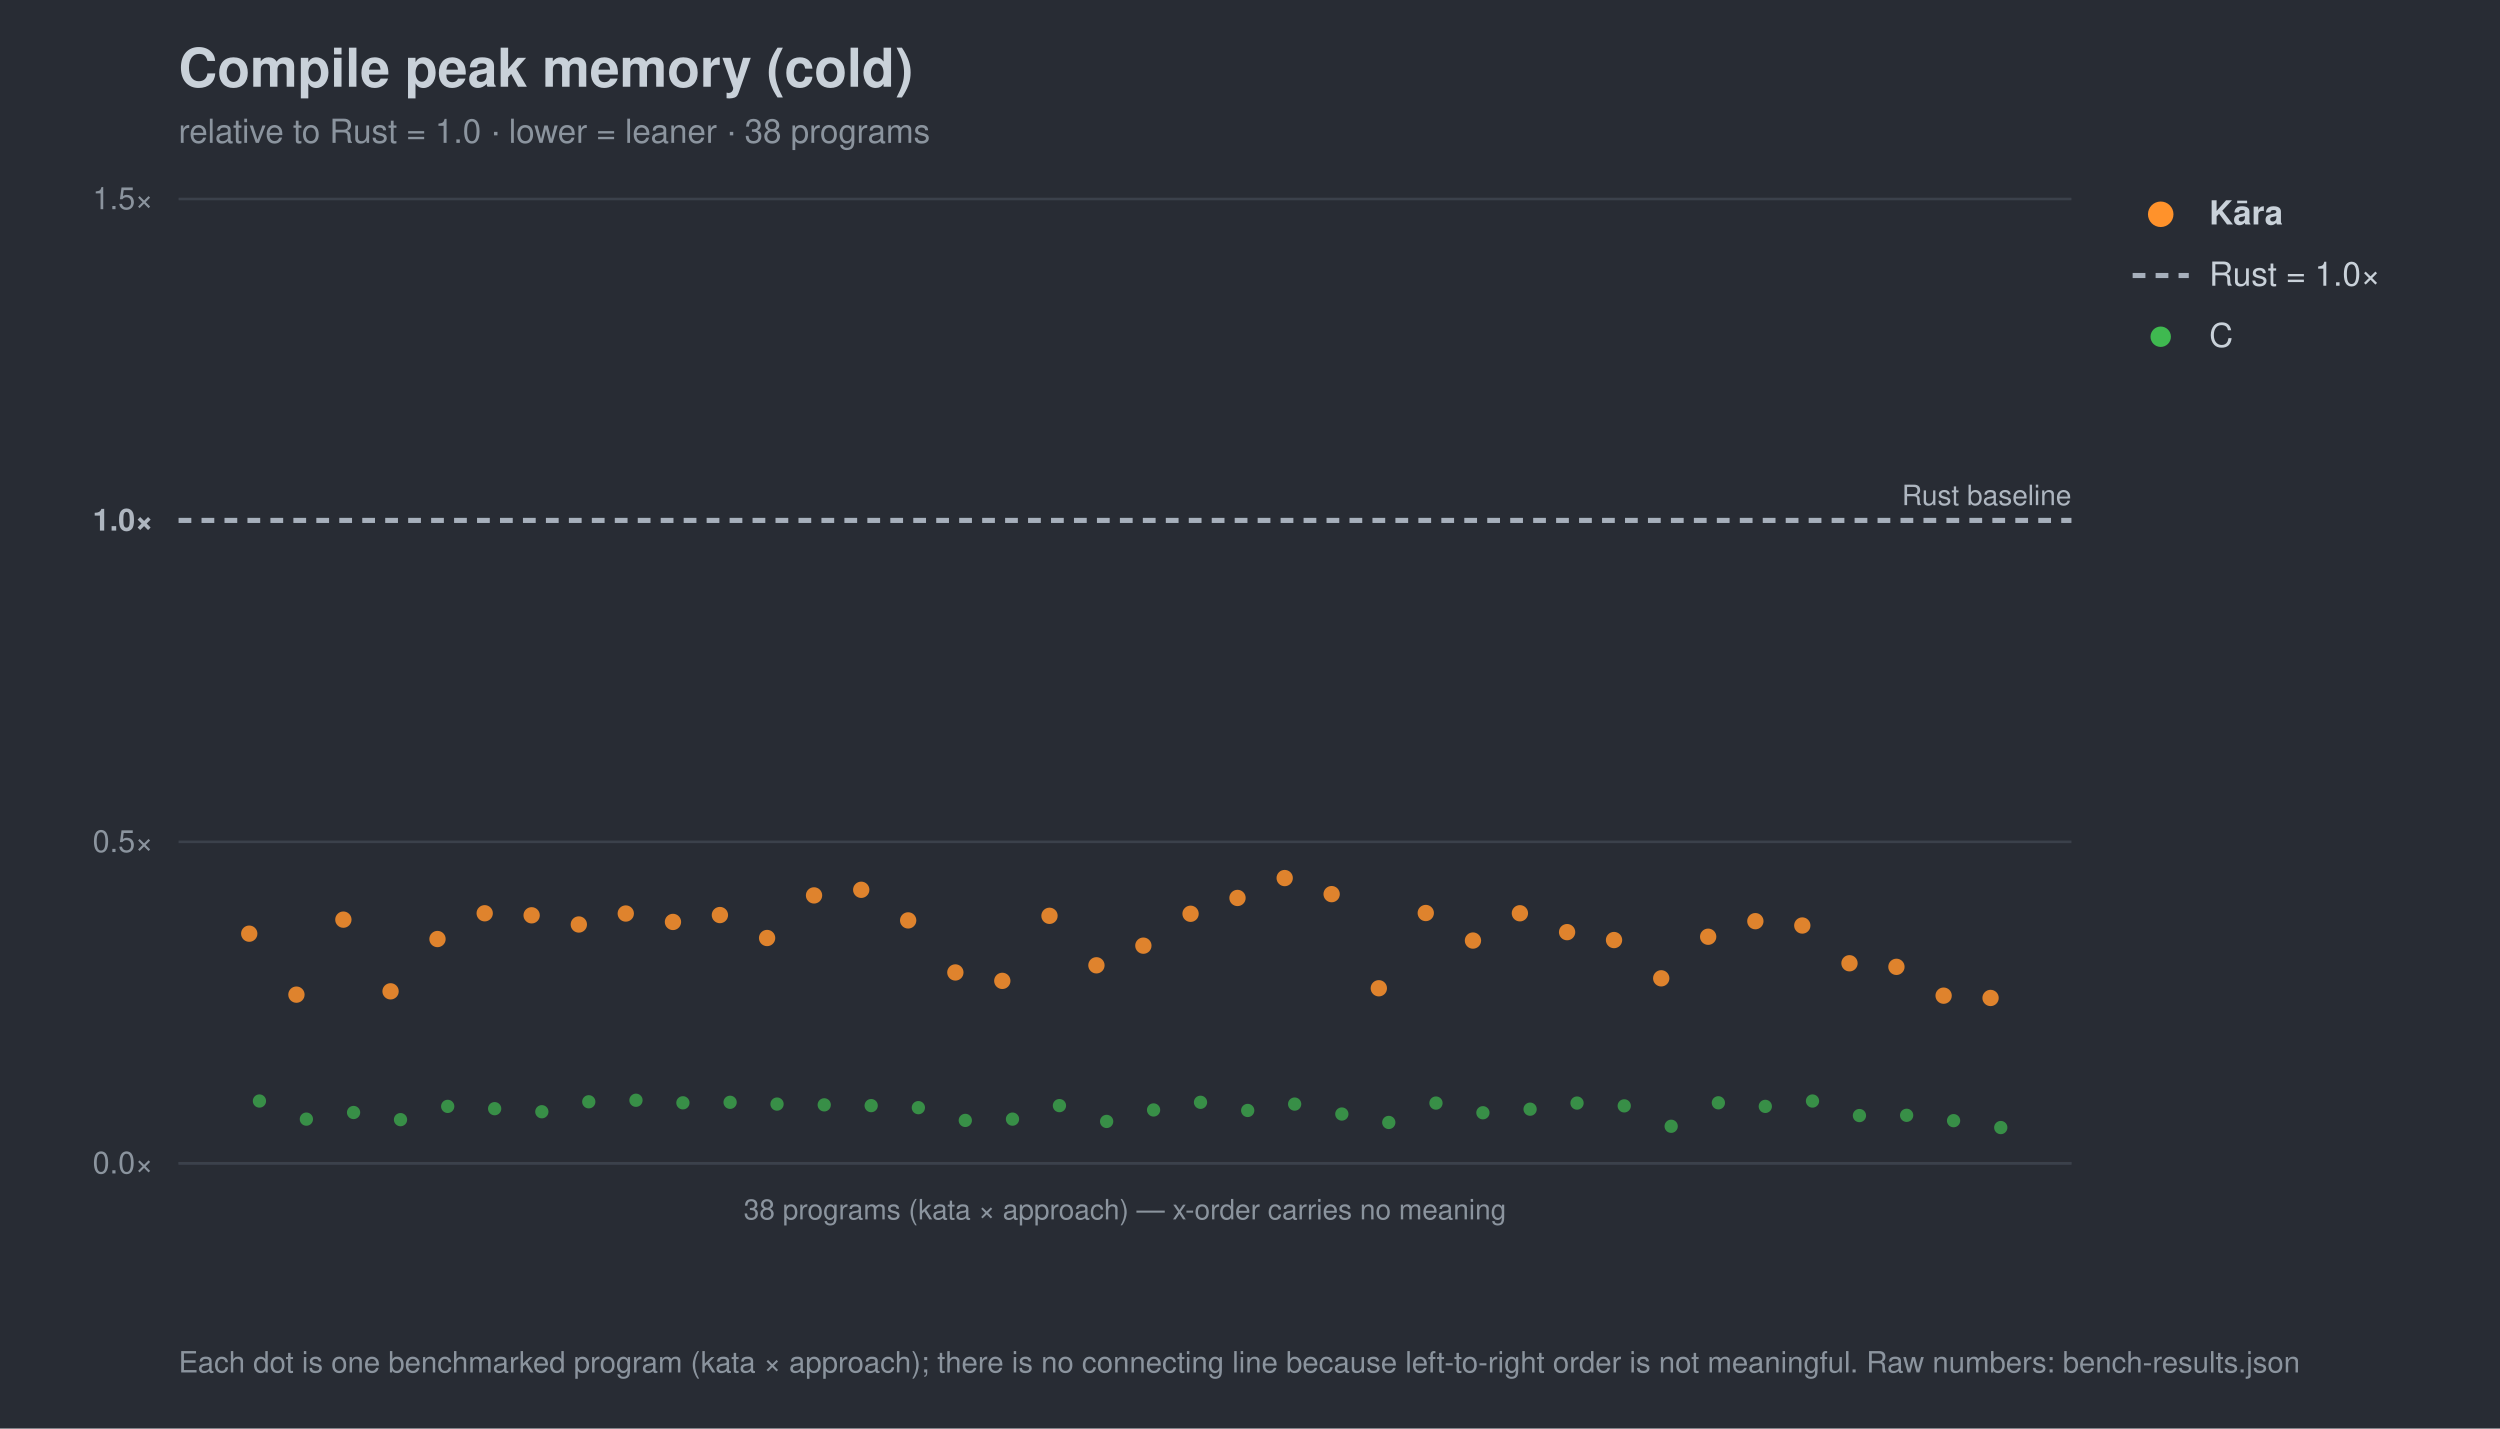
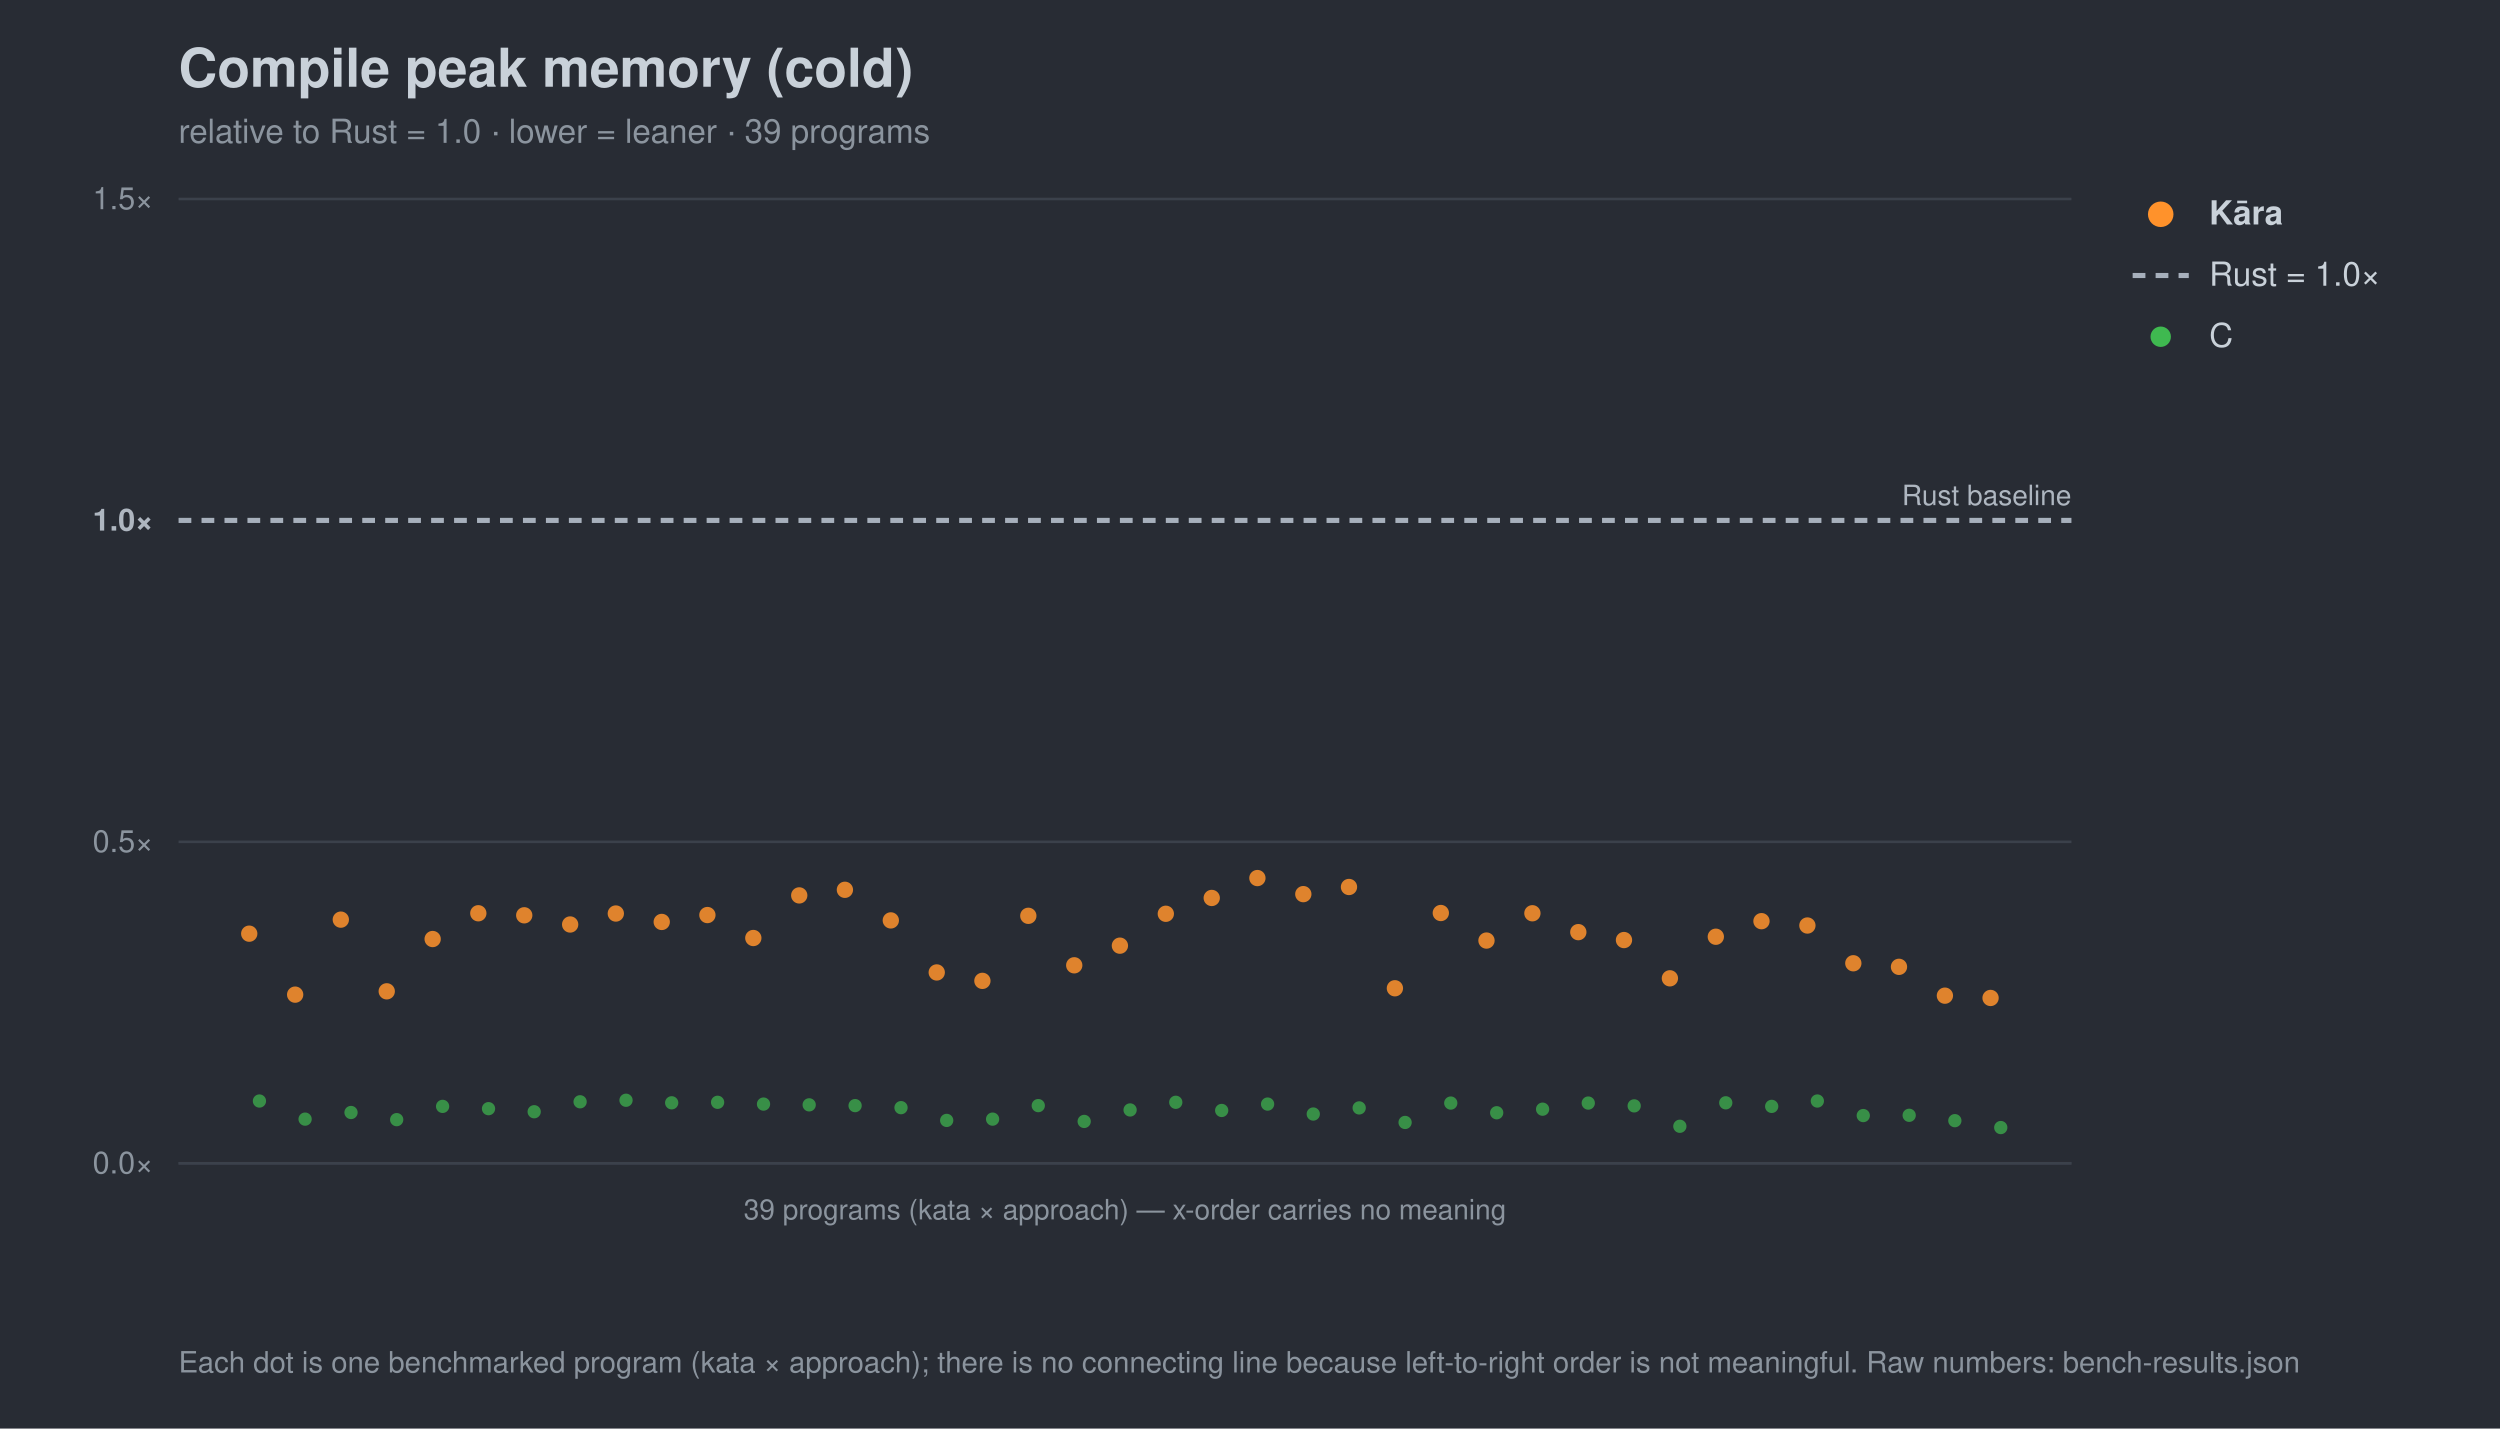
<svg xmlns="http://www.w3.org/2000/svg" width="980" height="560" viewBox="0 0 980 560" font-family="-apple-system,Segoe UI,Helvetica,Arial,sans-serif">
  <rect width="980" height="560" fill="#282c34" />
  <text x="70" y="34" font-size="21" font-weight="700" fill="#c9d1d9">Compile peak memory (cold)</text>
-   <text x="70" y="56" font-size="13" fill="#8b949e">relative to Rust = 1.0 · lower = leaner · 38 programs</text>
+   <text x="70" y="56" font-size="13" fill="#8b949e">relative to Rust = 1.0 · lower = leaner · 39 programs</text>
  <line x1="70" y1="456.0" x2="812" y2="456.0" stroke="#3b414b" stroke-width="1" />
  <text x="60" y="460.0" font-size="12" text-anchor="end" fill="#8b949e">0.0×</text>
  <line x1="70" y1="330.0" x2="812" y2="330.0" stroke="#3b414b" stroke-width="1" />
  <text x="60" y="334.0" font-size="12" text-anchor="end" fill="#8b949e">0.5×</text>
  <line x1="70" y1="204.0" x2="812" y2="204.0" stroke="#a7b0bc" stroke-width="2" stroke-dasharray="5 4" />
  <text x="60" y="208.0" font-size="12" text-anchor="end" fill="#aeb6c0" font-weight="700">1.0×</text>
  <line x1="70" y1="78.0" x2="812" y2="78.0" stroke="#3b414b" stroke-width="1" />
  <text x="60" y="82.0" font-size="12" text-anchor="end" fill="#8b949e">1.5×</text>
  <text x="812" y="198.0" font-size="11" text-anchor="end" fill="#aeb6c0">Rust baseline</text>
  <line x1="70" y1="456" x2="812" y2="456" stroke="#3b414b" />
-   <text x="441.0" y="478" font-size="11" text-anchor="middle" fill="#8b949e">38 programs (kata × approach) — x-order carries no meaning</text>
+   <text x="441.0" y="478" font-size="11" text-anchor="middle" fill="#8b949e">39 programs (kata × approach) — x-order carries no meaning</text>
  <circle cx="101.7" cy="431.6" r="2.6" fill="#3fb950" opacity="0.7" />
-   <circle cx="120.1" cy="438.7" r="2.6" fill="#3fb950" opacity="0.7" />
-   <circle cx="138.6" cy="436.1" r="2.6" fill="#3fb950" opacity="0.7" />
-   <circle cx="157.0" cy="438.9" r="2.6" fill="#3fb950" opacity="0.7" />
-   <circle cx="175.5" cy="433.7" r="2.6" fill="#3fb950" opacity="0.7" />
-   <circle cx="193.9" cy="434.6" r="2.6" fill="#3fb950" opacity="0.7" />
-   <circle cx="212.4" cy="435.8" r="2.6" fill="#3fb950" opacity="0.7" />
-   <circle cx="230.8" cy="431.9" r="2.6" fill="#3fb950" opacity="0.7" />
-   <circle cx="249.3" cy="431.3" r="2.6" fill="#3fb950" opacity="0.7" />
-   <circle cx="267.7" cy="432.3" r="2.6" fill="#3fb950" opacity="0.7" />
-   <circle cx="286.2" cy="432.1" r="2.6" fill="#3fb950" opacity="0.7" />
-   <circle cx="304.6" cy="432.8" r="2.6" fill="#3fb950" opacity="0.7" />
-   <circle cx="323.1" cy="433.1" r="2.6" fill="#3fb950" opacity="0.7" />
-   <circle cx="341.5" cy="433.4" r="2.6" fill="#3fb950" opacity="0.7" />
-   <circle cx="360.0" cy="434.2" r="2.6" fill="#3fb950" opacity="0.7" />
-   <circle cx="378.4" cy="439.2" r="2.6" fill="#3fb950" opacity="0.7" />
-   <circle cx="396.9" cy="438.7" r="2.6" fill="#3fb950" opacity="0.7" />
-   <circle cx="415.3" cy="433.4" r="2.6" fill="#3fb950" opacity="0.7" />
-   <circle cx="433.8" cy="439.6" r="2.6" fill="#3fb950" opacity="0.7" />
-   <circle cx="452.2" cy="435.1" r="2.6" fill="#3fb950" opacity="0.7" />
-   <circle cx="470.6" cy="432.1" r="2.6" fill="#3fb950" opacity="0.7" />
-   <circle cx="489.1" cy="435.3" r="2.6" fill="#3fb950" opacity="0.7" />
-   <circle cx="507.5" cy="432.8" r="2.6" fill="#3fb950" opacity="0.7" />
-   <circle cx="526.0" cy="436.7" r="2.6" fill="#3fb950" opacity="0.7" />
-   <circle cx="544.4" cy="440.0" r="2.6" fill="#3fb950" opacity="0.7" />
-   <circle cx="562.9" cy="432.4" r="2.6" fill="#3fb950" opacity="0.7" />
-   <circle cx="581.3" cy="436.2" r="2.6" fill="#3fb950" opacity="0.7" />
-   <circle cx="599.8" cy="434.8" r="2.6" fill="#3fb950" opacity="0.7" />
-   <circle cx="618.2" cy="432.4" r="2.6" fill="#3fb950" opacity="0.7" />
-   <circle cx="636.7" cy="433.5" r="2.6" fill="#3fb950" opacity="0.7" />
-   <circle cx="655.1" cy="441.5" r="2.6" fill="#3fb950" opacity="0.7" />
-   <circle cx="673.6" cy="432.3" r="2.6" fill="#3fb950" opacity="0.7" />
-   <circle cx="692.0" cy="433.7" r="2.6" fill="#3fb950" opacity="0.7" />
-   <circle cx="710.5" cy="431.6" r="2.6" fill="#3fb950" opacity="0.7" />
-   <circle cx="728.9" cy="437.3" r="2.6" fill="#3fb950" opacity="0.7" />
-   <circle cx="747.4" cy="437.2" r="2.6" fill="#3fb950" opacity="0.7" />
-   <circle cx="765.8" cy="439.3" r="2.6" fill="#3fb950" opacity="0.7" />
+   <circle cx="119.6" cy="438.7" r="2.6" fill="#3fb950" opacity="0.7" />
+   <circle cx="137.6" cy="436.1" r="2.6" fill="#3fb950" opacity="0.7" />
+   <circle cx="155.5" cy="438.9" r="2.6" fill="#3fb950" opacity="0.7" />
+   <circle cx="173.5" cy="433.7" r="2.6" fill="#3fb950" opacity="0.7" />
+   <circle cx="191.5" cy="434.6" r="2.6" fill="#3fb950" opacity="0.7" />
+   <circle cx="209.4" cy="435.8" r="2.6" fill="#3fb950" opacity="0.7" />
+   <circle cx="227.4" cy="431.9" r="2.6" fill="#3fb950" opacity="0.7" />
+   <circle cx="245.4" cy="431.3" r="2.6" fill="#3fb950" opacity="0.7" />
+   <circle cx="263.3" cy="432.3" r="2.6" fill="#3fb950" opacity="0.7" />
+   <circle cx="281.3" cy="432.1" r="2.6" fill="#3fb950" opacity="0.7" />
+   <circle cx="299.3" cy="432.8" r="2.6" fill="#3fb950" opacity="0.7" />
+   <circle cx="317.2" cy="433.1" r="2.6" fill="#3fb950" opacity="0.7" />
+   <circle cx="335.2" cy="433.4" r="2.6" fill="#3fb950" opacity="0.7" />
+   <circle cx="353.2" cy="434.2" r="2.6" fill="#3fb950" opacity="0.7" />
+   <circle cx="371.1" cy="439.2" r="2.6" fill="#3fb950" opacity="0.7" />
+   <circle cx="389.1" cy="438.7" r="2.6" fill="#3fb950" opacity="0.7" />
+   <circle cx="407.0" cy="433.4" r="2.6" fill="#3fb950" opacity="0.7" />
+   <circle cx="425.0" cy="439.6" r="2.6" fill="#3fb950" opacity="0.7" />
+   <circle cx="443.0" cy="435.1" r="2.6" fill="#3fb950" opacity="0.7" />
+   <circle cx="460.9" cy="432.1" r="2.6" fill="#3fb950" opacity="0.7" />
+   <circle cx="478.9" cy="435.3" r="2.6" fill="#3fb950" opacity="0.7" />
+   <circle cx="496.9" cy="432.8" r="2.6" fill="#3fb950" opacity="0.7" />
+   <circle cx="514.8" cy="436.7" r="2.6" fill="#3fb950" opacity="0.7" />
+   <circle cx="532.8" cy="434.3" r="2.6" fill="#3fb950" opacity="0.7" />
+   <circle cx="550.8" cy="440.0" r="2.6" fill="#3fb950" opacity="0.7" />
+   <circle cx="568.7" cy="432.4" r="2.6" fill="#3fb950" opacity="0.7" />
+   <circle cx="586.7" cy="436.2" r="2.6" fill="#3fb950" opacity="0.7" />
+   <circle cx="604.7" cy="434.8" r="2.6" fill="#3fb950" opacity="0.7" />
+   <circle cx="622.6" cy="432.4" r="2.6" fill="#3fb950" opacity="0.7" />
+   <circle cx="640.6" cy="433.5" r="2.6" fill="#3fb950" opacity="0.7" />
+   <circle cx="658.5" cy="441.5" r="2.6" fill="#3fb950" opacity="0.7" />
+   <circle cx="676.5" cy="432.3" r="2.6" fill="#3fb950" opacity="0.7" />
+   <circle cx="694.5" cy="433.7" r="2.6" fill="#3fb950" opacity="0.7" />
+   <circle cx="712.4" cy="431.6" r="2.6" fill="#3fb950" opacity="0.7" />
+   <circle cx="730.4" cy="437.3" r="2.6" fill="#3fb950" opacity="0.7" />
+   <circle cx="748.4" cy="437.2" r="2.6" fill="#3fb950" opacity="0.7" />
+   <circle cx="766.3" cy="439.3" r="2.6" fill="#3fb950" opacity="0.7" />
  <circle cx="784.3" cy="442.0" r="2.6" fill="#3fb950" opacity="0.7" />
  <circle cx="97.7" cy="366.0" r="3.2" fill="#ff922b" opacity="0.85" />
-   <circle cx="116.2" cy="389.9" r="3.2" fill="#ff922b" opacity="0.85" />
-   <circle cx="134.6" cy="360.5" r="3.2" fill="#ff922b" opacity="0.85" />
-   <circle cx="153.1" cy="388.6" r="3.2" fill="#ff922b" opacity="0.85" />
-   <circle cx="171.5" cy="368.1" r="3.2" fill="#ff922b" opacity="0.85" />
-   <circle cx="190.0" cy="358.0" r="3.2" fill="#ff922b" opacity="0.85" />
-   <circle cx="208.4" cy="358.8" r="3.2" fill="#ff922b" opacity="0.85" />
-   <circle cx="226.9" cy="362.4" r="3.2" fill="#ff922b" opacity="0.85" />
-   <circle cx="245.3" cy="358.1" r="3.2" fill="#ff922b" opacity="0.85" />
-   <circle cx="263.8" cy="361.4" r="3.2" fill="#ff922b" opacity="0.85" />
-   <circle cx="282.2" cy="358.7" r="3.2" fill="#ff922b" opacity="0.85" />
-   <circle cx="300.7" cy="367.7" r="3.2" fill="#ff922b" opacity="0.85" />
-   <circle cx="319.1" cy="351.0" r="3.2" fill="#ff922b" opacity="0.85" />
-   <circle cx="337.6" cy="348.8" r="3.2" fill="#ff922b" opacity="0.85" />
-   <circle cx="356.0" cy="360.8" r="3.2" fill="#ff922b" opacity="0.85" />
-   <circle cx="374.5" cy="381.2" r="3.2" fill="#ff922b" opacity="0.85" />
-   <circle cx="392.9" cy="384.5" r="3.2" fill="#ff922b" opacity="0.85" />
-   <circle cx="411.4" cy="359.0" r="3.2" fill="#ff922b" opacity="0.85" />
-   <circle cx="429.8" cy="378.4" r="3.2" fill="#ff922b" opacity="0.85" />
-   <circle cx="448.2" cy="370.7" r="3.2" fill="#ff922b" opacity="0.85" />
-   <circle cx="466.7" cy="358.2" r="3.2" fill="#ff922b" opacity="0.85" />
-   <circle cx="485.1" cy="352.0" r="3.2" fill="#ff922b" opacity="0.85" />
-   <circle cx="503.6" cy="344.2" r="3.2" fill="#ff922b" opacity="0.85" />
-   <circle cx="522.0" cy="350.5" r="3.2" fill="#ff922b" opacity="0.85" />
-   <circle cx="540.5" cy="387.4" r="3.2" fill="#ff922b" opacity="0.85" />
-   <circle cx="558.9" cy="357.9" r="3.2" fill="#ff922b" opacity="0.85" />
-   <circle cx="577.4" cy="368.7" r="3.2" fill="#ff922b" opacity="0.85" />
-   <circle cx="595.8" cy="358.0" r="3.2" fill="#ff922b" opacity="0.85" />
-   <circle cx="614.3" cy="365.4" r="3.2" fill="#ff922b" opacity="0.85" />
-   <circle cx="632.7" cy="368.5" r="3.2" fill="#ff922b" opacity="0.85" />
-   <circle cx="651.2" cy="383.5" r="3.2" fill="#ff922b" opacity="0.85" />
-   <circle cx="669.6" cy="367.2" r="3.2" fill="#ff922b" opacity="0.85" />
-   <circle cx="688.1" cy="361.1" r="3.2" fill="#ff922b" opacity="0.85" />
-   <circle cx="706.5" cy="362.8" r="3.2" fill="#ff922b" opacity="0.85" />
-   <circle cx="725.0" cy="377.6" r="3.2" fill="#ff922b" opacity="0.85" />
-   <circle cx="743.4" cy="379.0" r="3.2" fill="#ff922b" opacity="0.85" />
-   <circle cx="761.9" cy="390.3" r="3.2" fill="#ff922b" opacity="0.85" />
+   <circle cx="115.7" cy="389.9" r="3.2" fill="#ff922b" opacity="0.85" />
+   <circle cx="133.6" cy="360.5" r="3.2" fill="#ff922b" opacity="0.85" />
+   <circle cx="151.6" cy="388.6" r="3.2" fill="#ff922b" opacity="0.85" />
+   <circle cx="169.6" cy="368.1" r="3.2" fill="#ff922b" opacity="0.85" />
+   <circle cx="187.5" cy="358.0" r="3.2" fill="#ff922b" opacity="0.85" />
+   <circle cx="205.5" cy="358.8" r="3.2" fill="#ff922b" opacity="0.85" />
+   <circle cx="223.5" cy="362.4" r="3.2" fill="#ff922b" opacity="0.85" />
+   <circle cx="241.4" cy="358.1" r="3.2" fill="#ff922b" opacity="0.85" />
+   <circle cx="259.4" cy="361.4" r="3.2" fill="#ff922b" opacity="0.85" />
+   <circle cx="277.3" cy="358.7" r="3.2" fill="#ff922b" opacity="0.85" />
+   <circle cx="295.3" cy="367.7" r="3.2" fill="#ff922b" opacity="0.85" />
+   <circle cx="313.3" cy="351.0" r="3.2" fill="#ff922b" opacity="0.85" />
+   <circle cx="331.2" cy="348.8" r="3.2" fill="#ff922b" opacity="0.85" />
+   <circle cx="349.2" cy="360.8" r="3.2" fill="#ff922b" opacity="0.85" />
+   <circle cx="367.2" cy="381.2" r="3.2" fill="#ff922b" opacity="0.85" />
+   <circle cx="385.1" cy="384.5" r="3.2" fill="#ff922b" opacity="0.85" />
+   <circle cx="403.1" cy="359.0" r="3.2" fill="#ff922b" opacity="0.85" />
+   <circle cx="421.1" cy="378.4" r="3.2" fill="#ff922b" opacity="0.85" />
+   <circle cx="439.0" cy="370.7" r="3.2" fill="#ff922b" opacity="0.85" />
+   <circle cx="457.0" cy="358.2" r="3.2" fill="#ff922b" opacity="0.85" />
+   <circle cx="475.0" cy="352.0" r="3.2" fill="#ff922b" opacity="0.85" />
+   <circle cx="492.9" cy="344.2" r="3.2" fill="#ff922b" opacity="0.85" />
+   <circle cx="510.9" cy="350.5" r="3.2" fill="#ff922b" opacity="0.85" />
+   <circle cx="528.8" cy="347.7" r="3.2" fill="#ff922b" opacity="0.85" />
+   <circle cx="546.8" cy="387.4" r="3.2" fill="#ff922b" opacity="0.85" />
+   <circle cx="564.8" cy="357.9" r="3.2" fill="#ff922b" opacity="0.85" />
+   <circle cx="582.7" cy="368.7" r="3.2" fill="#ff922b" opacity="0.85" />
+   <circle cx="600.7" cy="358.0" r="3.2" fill="#ff922b" opacity="0.85" />
+   <circle cx="618.7" cy="365.4" r="3.2" fill="#ff922b" opacity="0.85" />
+   <circle cx="636.6" cy="368.5" r="3.2" fill="#ff922b" opacity="0.85" />
+   <circle cx="654.6" cy="383.5" r="3.2" fill="#ff922b" opacity="0.85" />
+   <circle cx="672.6" cy="367.2" r="3.2" fill="#ff922b" opacity="0.85" />
+   <circle cx="690.5" cy="361.1" r="3.2" fill="#ff922b" opacity="0.85" />
+   <circle cx="708.5" cy="362.8" r="3.2" fill="#ff922b" opacity="0.85" />
+   <circle cx="726.5" cy="377.6" r="3.2" fill="#ff922b" opacity="0.85" />
+   <circle cx="744.4" cy="379.0" r="3.2" fill="#ff922b" opacity="0.85" />
+   <circle cx="762.4" cy="390.3" r="3.2" fill="#ff922b" opacity="0.85" />
  <circle cx="780.3" cy="391.2" r="3.2" fill="#ff922b" opacity="0.85" />
  <circle cx="847" cy="84" r="5" fill="#ff922b" />
  <text x="866" y="88" font-size="13" fill="#c9d1d9" font-weight="700">Kāra</text>
  <line x1="836" y1="108" x2="858" y2="108" stroke="#a7b0bc" stroke-width="2" stroke-dasharray="5 4" />
  <text x="866" y="112" font-size="13" fill="#c9d1d9" font-weight="400">Rust = 1.0×</text>
  <circle cx="847" cy="132" r="4" fill="#3fb950" />
  <text x="866" y="136" font-size="13" fill="#c9d1d9" font-weight="400">C</text>
  <text x="70" y="538" font-size="11.5" fill="#8b949e">Each dot is one benchmarked program (kata × approach); there is no connecting line because left-to-right order is not meaningful. Raw numbers: bench-results.json</text>
</svg>
